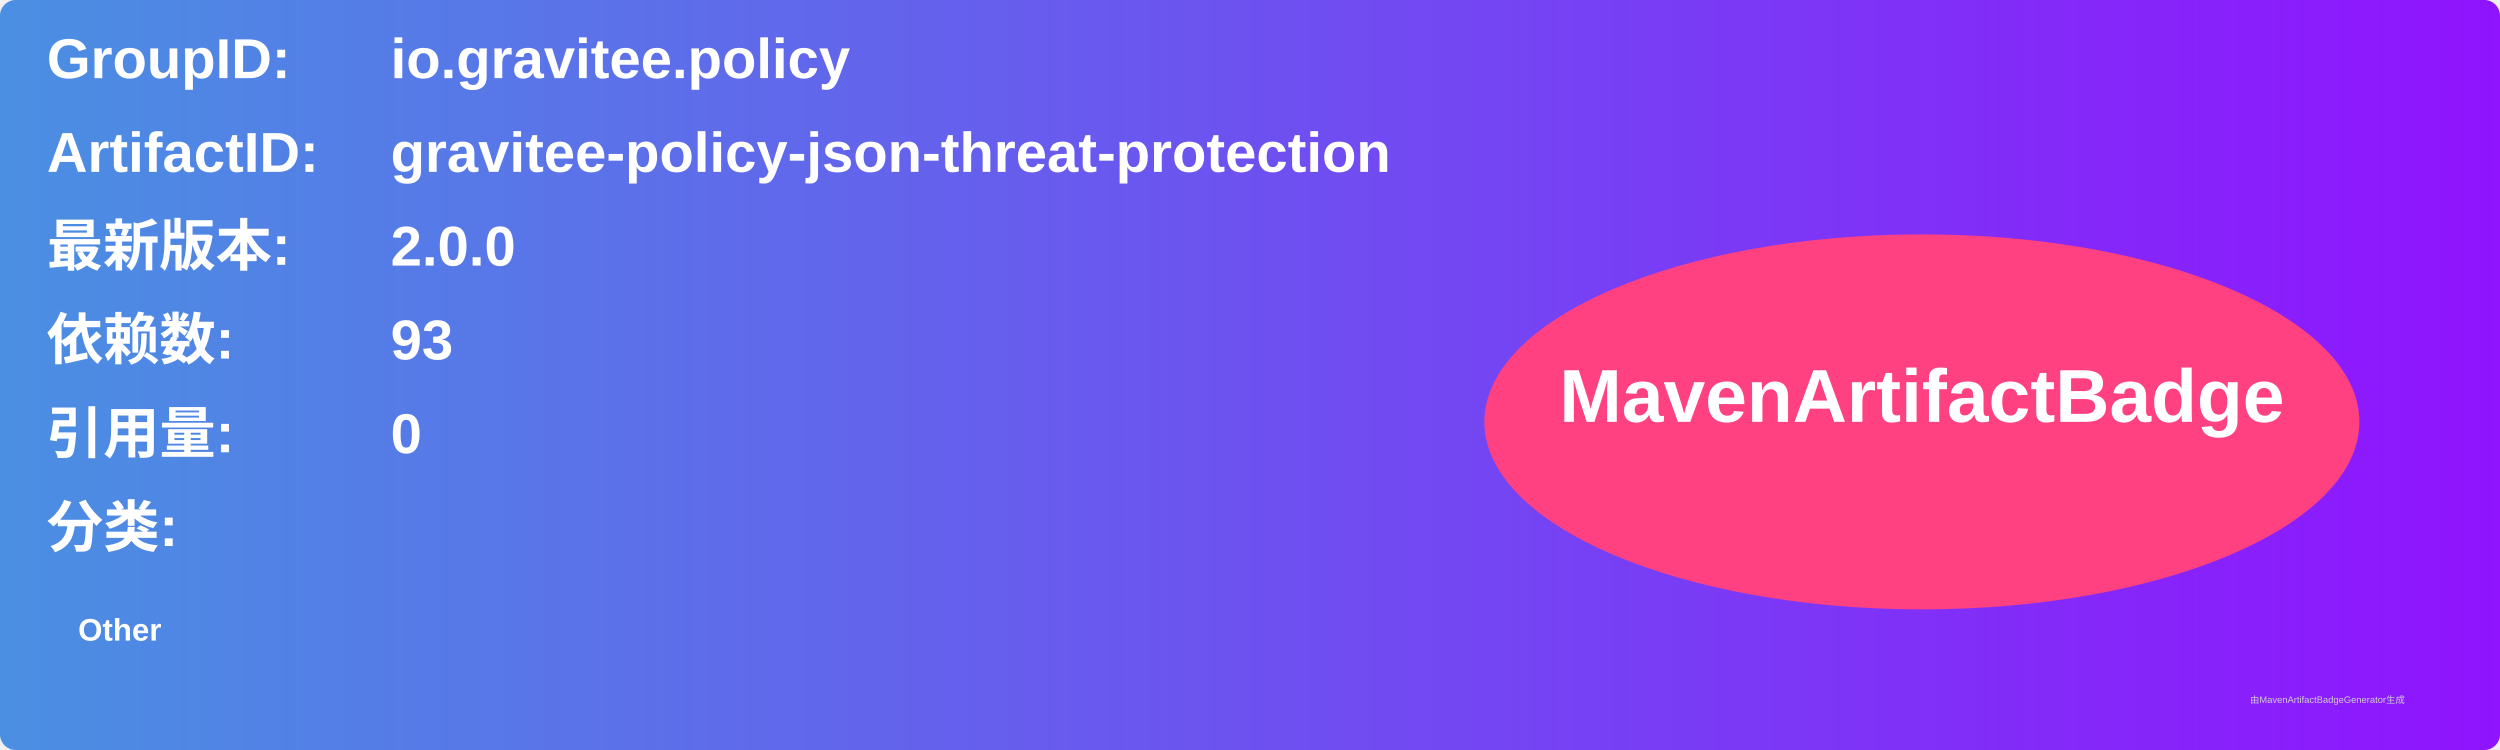
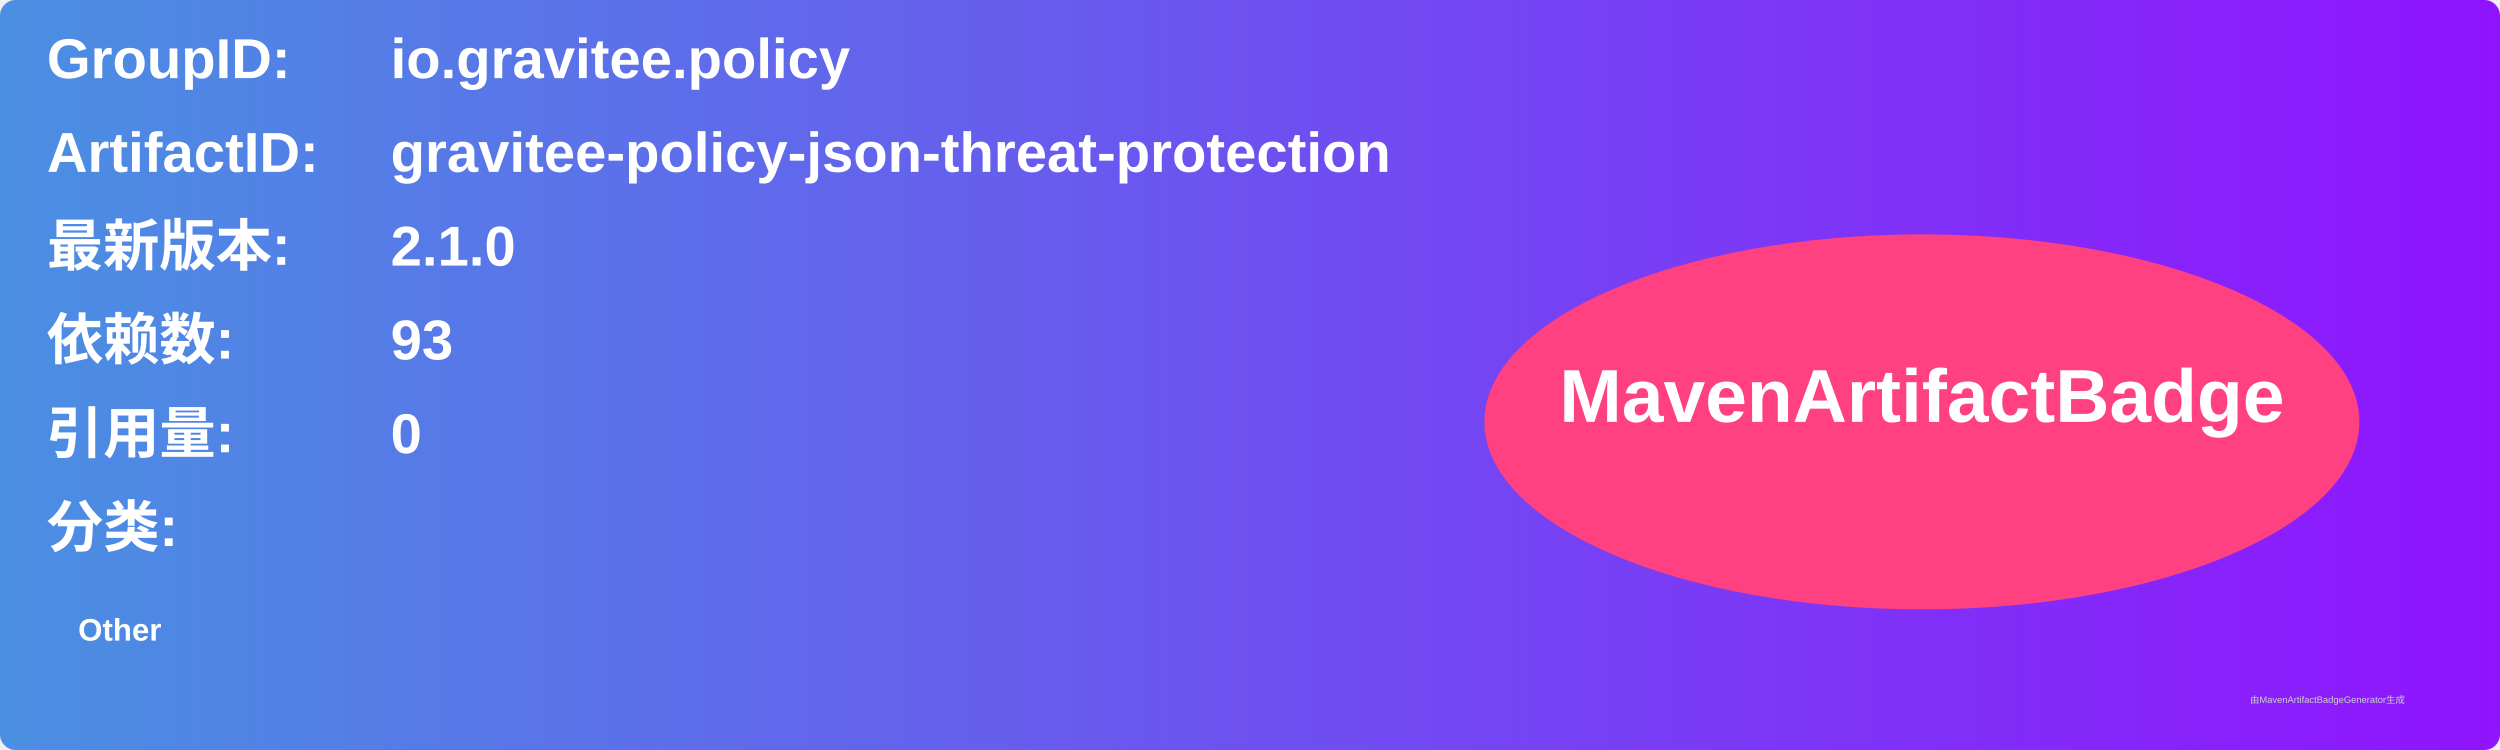
<svg xmlns="http://www.w3.org/2000/svg" width="800" height="240" viewBox="0 0 800 240">
  <linearGradient id="grad" x1="0%" y1="0%" x2="100%" y2="0%">
    <stop offset="0%" stop-color="#4a90e2" />
    <stop offset="100%" stop-color="#9013fe" />
  </linearGradient>
  <rect width="100%" height="100%" rx="5" ry="5" fill="url(#grad)" />
  <g transform="translate(15, 15)">
    <text x="0" y="10" font-family="Arial" font-size="18" fill="white" font-weight="bold" width="260">GroupID:</text>
    <text x="110" y="10" font-family="Arial" font-size="18" fill="white" font-weight="bold" width="460">io.gravitee.policy</text>
    <text x="0" y="40" font-family="Arial" font-size="18" fill="white" font-weight="bold" width="260">ArtifactID:</text>
    <text x="110" y="40" font-family="Arial" font-size="18" fill="white" font-weight="bold" width="460">gravitee-policy-json-threat-protection</text>
    <text x="0" y="70" font-family="Arial" font-size="18" fill="white" font-weight="bold">最新版本:</text>
    <text x="110" y="70" font-family="Arial" font-size="18" fill="white" font-weight="bold">
-       <tspan font-weight="bold">2.0.0</tspan>
+       <tspan font-weight="bold">2.1.0</tspan>
    </text>
    <text x="0" y="100" font-family="Arial" font-size="18" fill="white" font-weight="bold">依赖数: </text>
    <text x="110" y="100" font-family="Arial" font-size="18" fill="white">
      <tspan font-weight="bold">93</tspan>
    </text>
    <text x="0" y="130" font-family="Arial" font-size="18" fill="white" font-weight="bold">引用量: </text>
    <text x="110" y="130" font-family="Arial" font-size="18" fill="white">
      <tspan font-weight="bold">0</tspan>
    </text>
    <text x="0" y="160" font-family="Arial" font-size="18" fill="white" font-weight="bold">分类:</text>
    <text x="10" y="190" font-family="Arial" font-size="10" fill="white">
      <tspan font-weight="bold">Other</tspan>
    </text>
    <ellipse cx="600" cy="120" rx="140" ry="60" fill="#ff4081" />
    <text x="600" y="120" text-anchor="middle" font-family="Arial" font-size="24" fill="white" font-weight="bold">MavenArtifactBadge</text>
  </g>
  <text x="720" y="225" font-family="Arial" font-size="3" fill="#d0d0d0">由MavenArtifactBadgeGenerator生成</text>
</svg>
